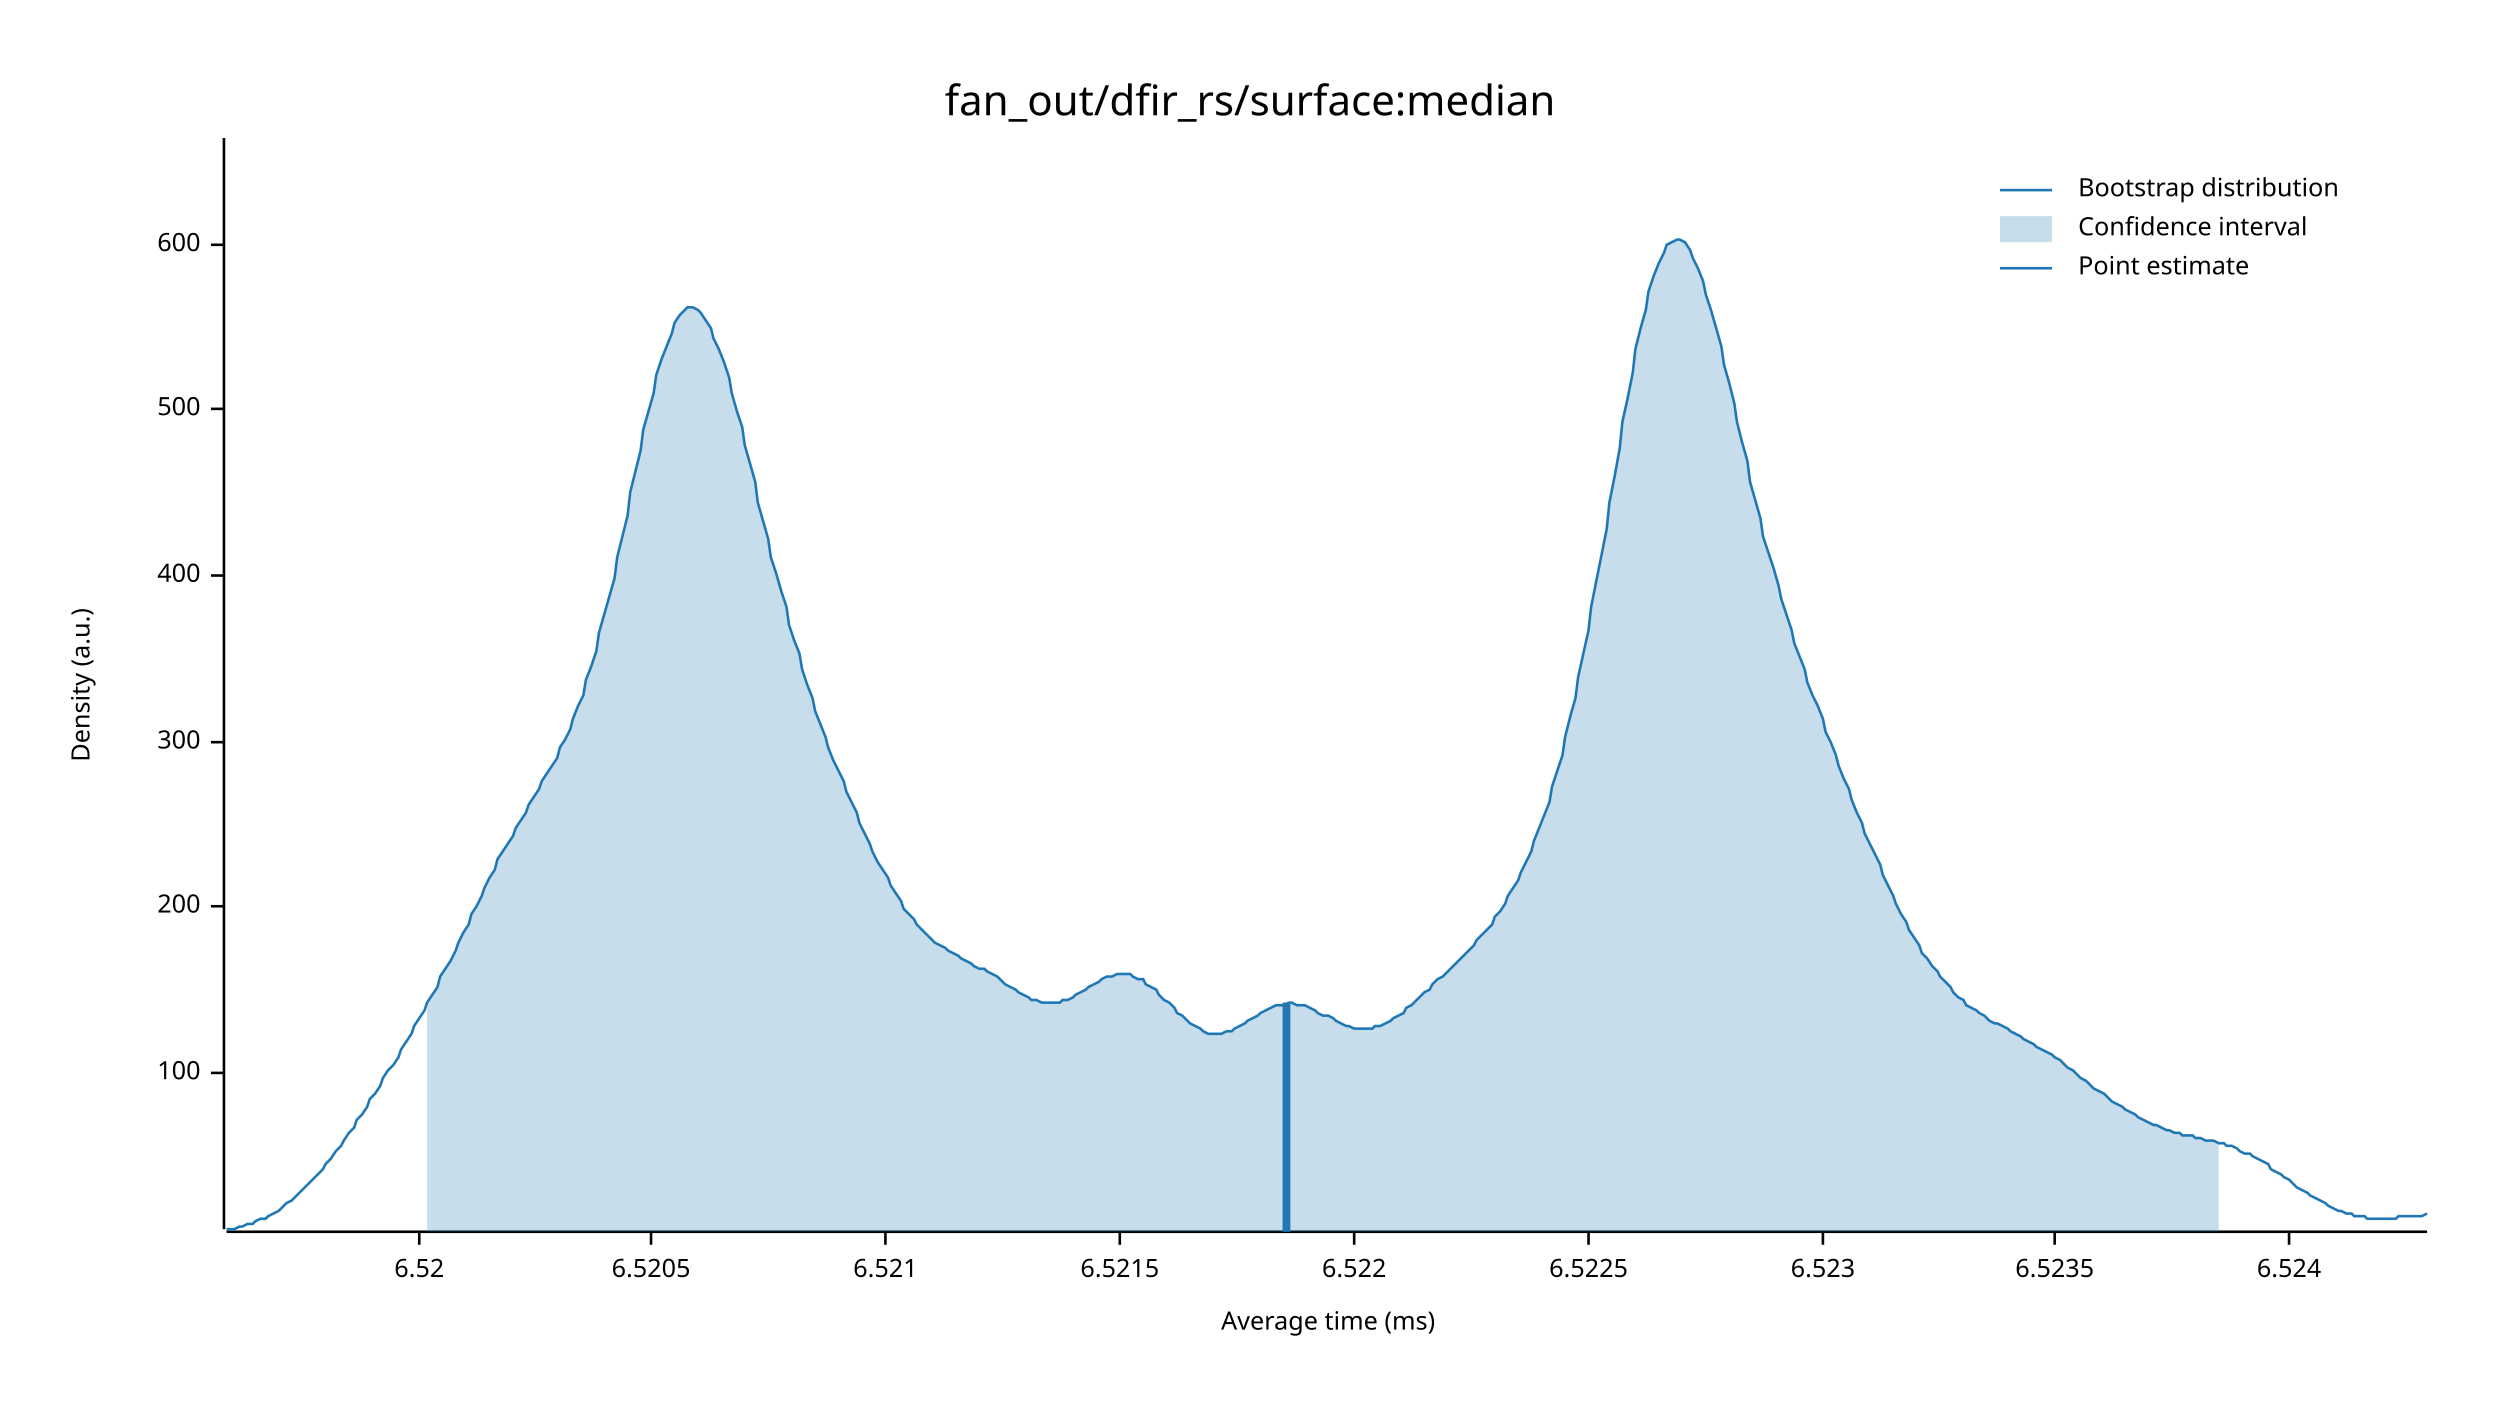
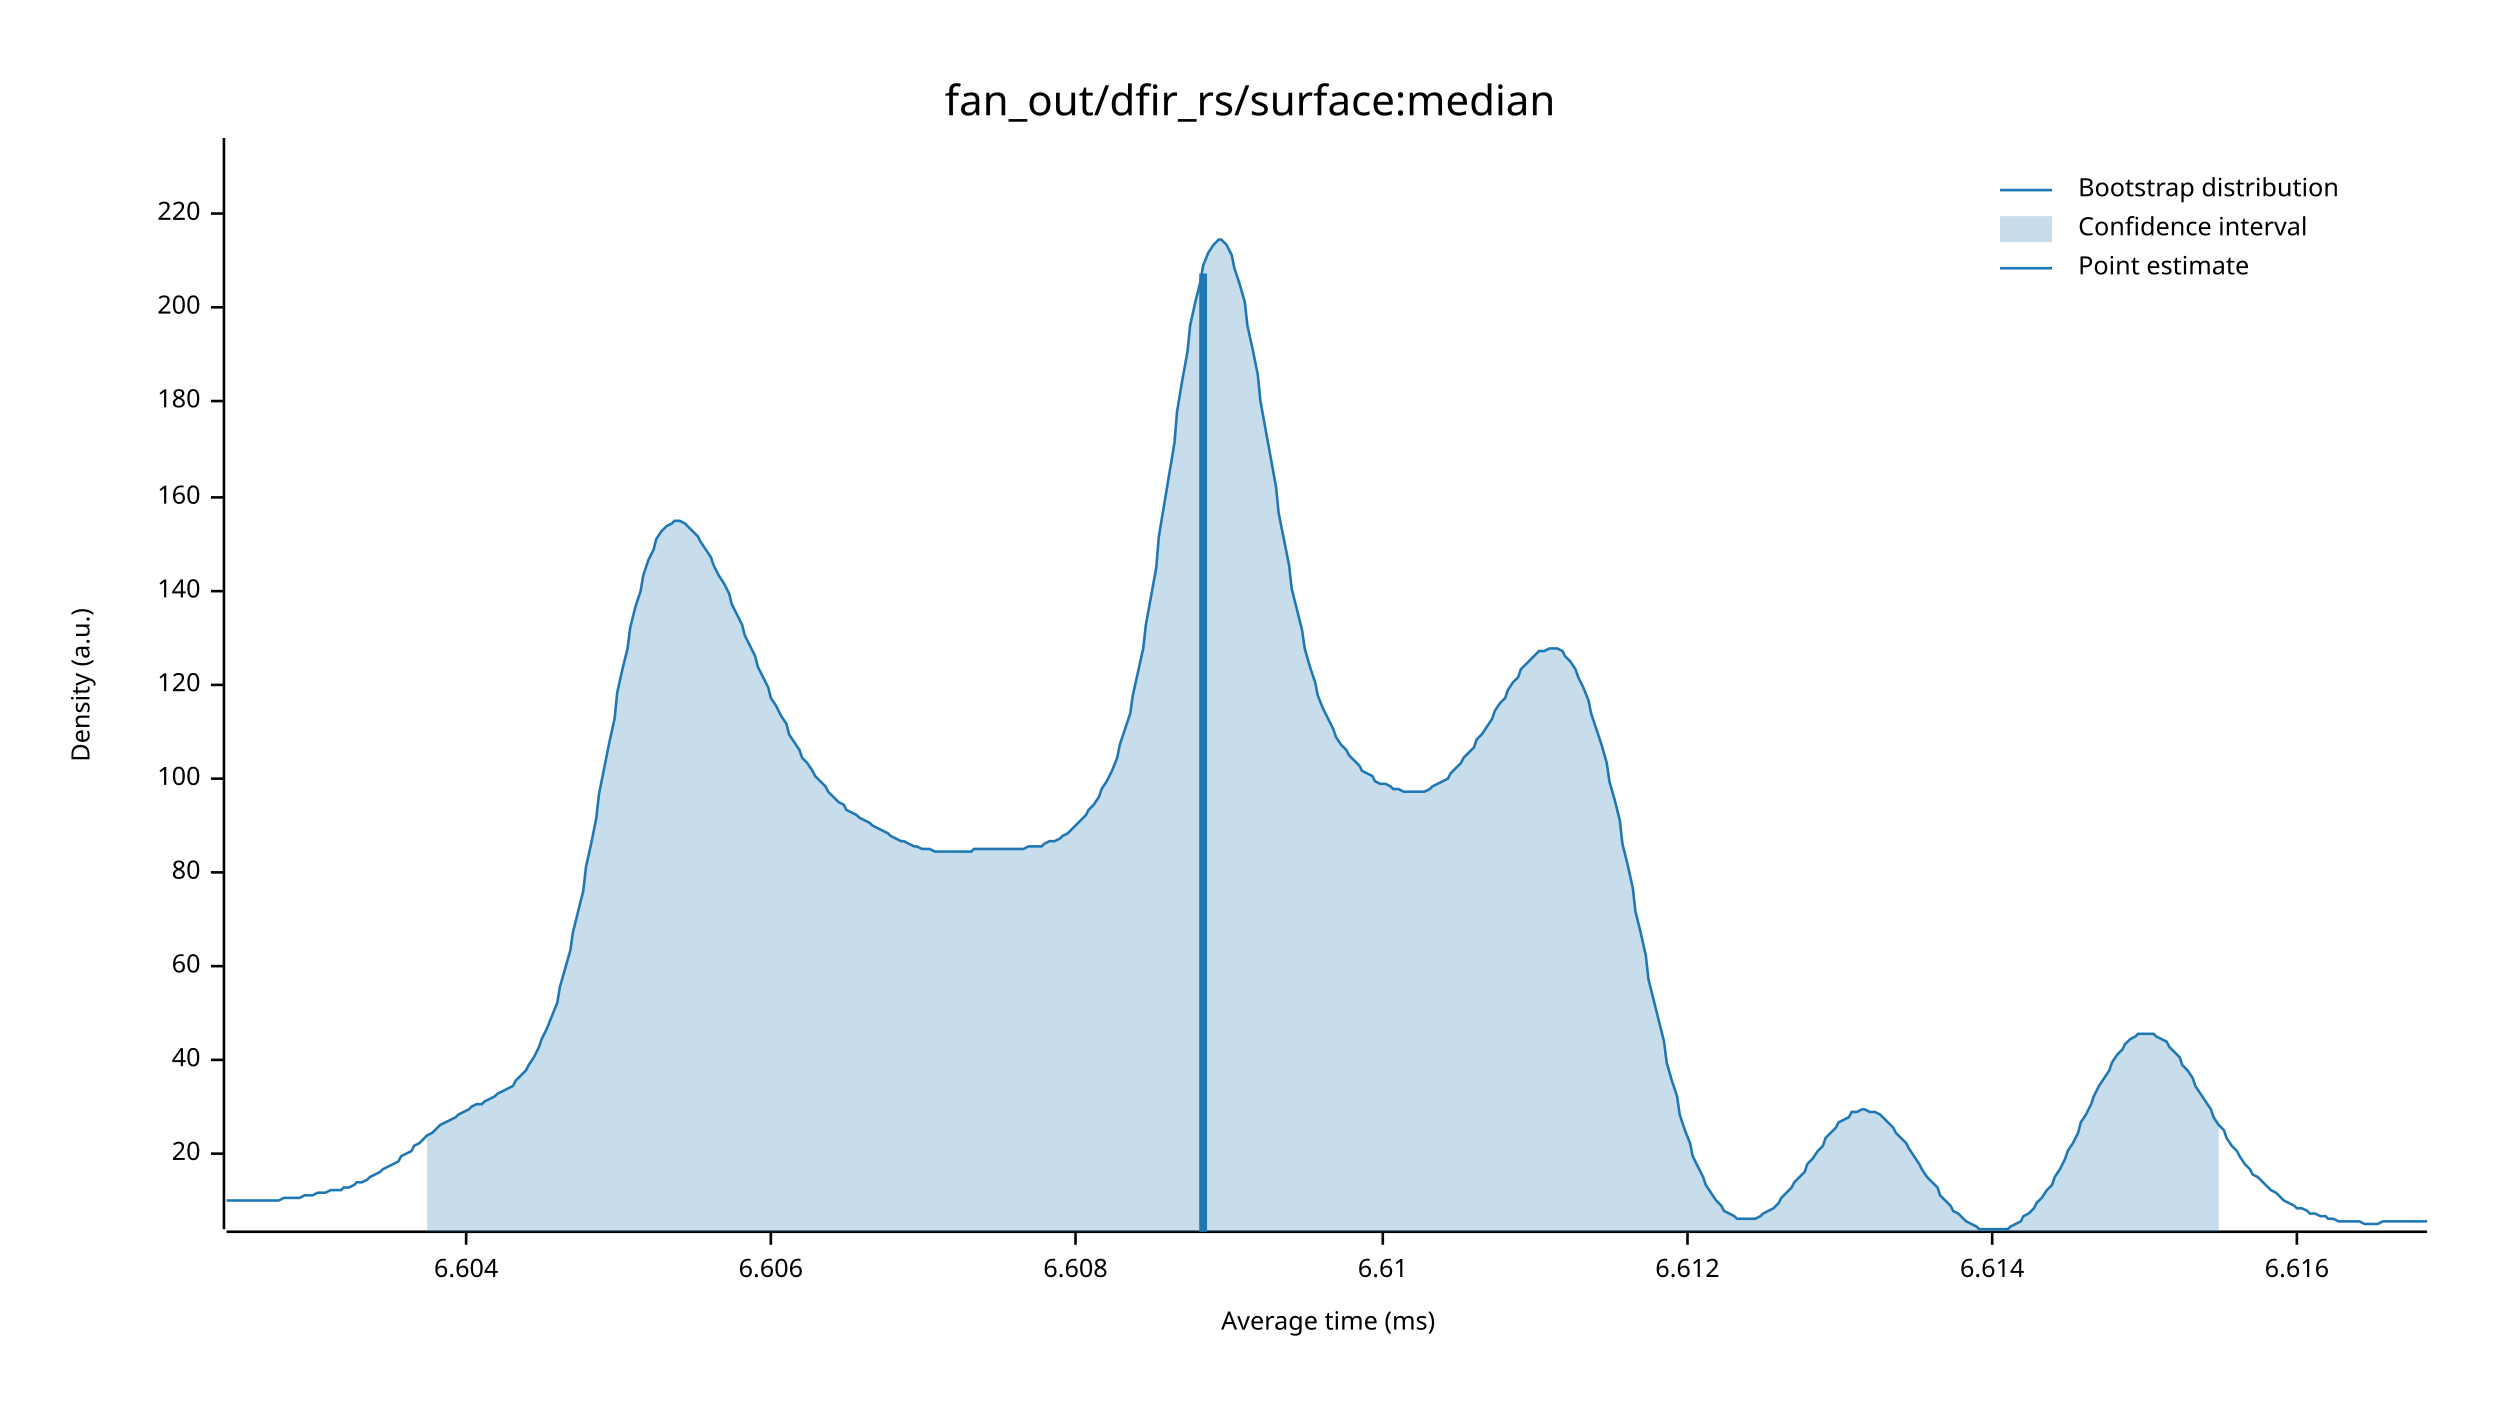
<svg xmlns="http://www.w3.org/2000/svg" width="960" height="540" viewBox="0 0 960 540">
  <text x="480" y="32" dy="0.76em" text-anchor="middle" font-family="sans-serif" font-size="16.129" opacity="1" fill="#000000">
fan_out/dfir_rs/surface:median
</text>
  <text x="27" y="263" dy="0.76em" text-anchor="middle" font-family="sans-serif" font-size="9.677" opacity="1" fill="#000000" transform="rotate(270, 27, 263)">
Density (a.u.)
</text>
  <text x="510" y="513" dy="-0.5ex" text-anchor="middle" font-family="sans-serif" font-size="9.677" opacity="1" fill="#000000">
Average time (ms)
</text>
  <polyline fill="none" opacity="1" stroke="#000000" stroke-width="1" points="86,53 86,472 " />
-   <text x="77" y="412" dy="0.5ex" text-anchor="end" font-family="sans-serif" font-size="9.677" opacity="1" fill="#000000">
+   <text x="77" y="443" dy="0.5ex" text-anchor="end" font-family="sans-serif" font-size="9.677" opacity="1" fill="#000000">
+ 20
+ </text>
+   <polyline fill="none" opacity="1" stroke="#000000" stroke-width="1" points="81,443 86,443 " />
+   <text x="77" y="407" dy="0.5ex" text-anchor="end" font-family="sans-serif" font-size="9.677" opacity="1" fill="#000000">
+ 40
+ </text>
+   <polyline fill="none" opacity="1" stroke="#000000" stroke-width="1" points="81,407 86,407 " />
+   <text x="77" y="371" dy="0.5ex" text-anchor="end" font-family="sans-serif" font-size="9.677" opacity="1" fill="#000000">
+ 60
+ </text>
+   <polyline fill="none" opacity="1" stroke="#000000" stroke-width="1" points="81,371 86,371 " />
+   <text x="77" y="335" dy="0.5ex" text-anchor="end" font-family="sans-serif" font-size="9.677" opacity="1" fill="#000000">
+ 80
+ </text>
+   <polyline fill="none" opacity="1" stroke="#000000" stroke-width="1" points="81,335 86,335 " />
+   <text x="77" y="299" dy="0.5ex" text-anchor="end" font-family="sans-serif" font-size="9.677" opacity="1" fill="#000000">
100
</text>
-   <polyline fill="none" opacity="1" stroke="#000000" stroke-width="1" points="81,412 86,412 " />
-   <text x="77" y="348" dy="0.5ex" text-anchor="end" font-family="sans-serif" font-size="9.677" opacity="1" fill="#000000">
+   <polyline fill="none" opacity="1" stroke="#000000" stroke-width="1" points="81,299 86,299 " />
+   <text x="77" y="263" dy="0.5ex" text-anchor="end" font-family="sans-serif" font-size="9.677" opacity="1" fill="#000000">
+ 120
+ </text>
+   <polyline fill="none" opacity="1" stroke="#000000" stroke-width="1" points="81,263 86,263 " />
+   <text x="77" y="227" dy="0.5ex" text-anchor="end" font-family="sans-serif" font-size="9.677" opacity="1" fill="#000000">
+ 140
+ </text>
+   <polyline fill="none" opacity="1" stroke="#000000" stroke-width="1" points="81,227 86,227 " />
+   <text x="77" y="191" dy="0.5ex" text-anchor="end" font-family="sans-serif" font-size="9.677" opacity="1" fill="#000000">
+ 160
+ </text>
+   <polyline fill="none" opacity="1" stroke="#000000" stroke-width="1" points="81,191 86,191 " />
+   <text x="77" y="154" dy="0.5ex" text-anchor="end" font-family="sans-serif" font-size="9.677" opacity="1" fill="#000000">
+ 180
+ </text>
+   <polyline fill="none" opacity="1" stroke="#000000" stroke-width="1" points="81,154 86,154 " />
+   <text x="77" y="118" dy="0.5ex" text-anchor="end" font-family="sans-serif" font-size="9.677" opacity="1" fill="#000000">
200
</text>
-   <polyline fill="none" opacity="1" stroke="#000000" stroke-width="1" points="81,348 86,348 " />
-   <text x="77" y="285" dy="0.5ex" text-anchor="end" font-family="sans-serif" font-size="9.677" opacity="1" fill="#000000">
- 300
+   <polyline fill="none" opacity="1" stroke="#000000" stroke-width="1" points="81,118 86,118 " />
+   <text x="77" y="82" dy="0.5ex" text-anchor="end" font-family="sans-serif" font-size="9.677" opacity="1" fill="#000000">
+ 220
</text>
-   <polyline fill="none" opacity="1" stroke="#000000" stroke-width="1" points="81,285 86,285 " />
-   <text x="77" y="221" dy="0.5ex" text-anchor="end" font-family="sans-serif" font-size="9.677" opacity="1" fill="#000000">
- 400
+   <polyline fill="none" opacity="1" stroke="#000000" stroke-width="1" points="81,82 86,82 " />
+   <polyline fill="none" opacity="1" stroke="#000000" stroke-width="1" points="87,473 932,473 " />
+   <text x="179" y="483" dy="0.76em" text-anchor="middle" font-family="sans-serif" font-size="9.677" opacity="1" fill="#000000">
+ 6.604
</text>
-   <polyline fill="none" opacity="1" stroke="#000000" stroke-width="1" points="81,221 86,221 " />
-   <text x="77" y="157" dy="0.5ex" text-anchor="end" font-family="sans-serif" font-size="9.677" opacity="1" fill="#000000">
- 500
+   <polyline fill="none" opacity="1" stroke="#000000" stroke-width="1" points="179,473 179,478 " />
+   <text x="296" y="483" dy="0.76em" text-anchor="middle" font-family="sans-serif" font-size="9.677" opacity="1" fill="#000000">
+ 6.606
</text>
-   <polyline fill="none" opacity="1" stroke="#000000" stroke-width="1" points="81,157 86,157 " />
-   <text x="77" y="94" dy="0.5ex" text-anchor="end" font-family="sans-serif" font-size="9.677" opacity="1" fill="#000000">
- 600
+   <polyline fill="none" opacity="1" stroke="#000000" stroke-width="1" points="296,473 296,478 " />
+   <text x="413" y="483" dy="0.76em" text-anchor="middle" font-family="sans-serif" font-size="9.677" opacity="1" fill="#000000">
+ 6.608
</text>
-   <polyline fill="none" opacity="1" stroke="#000000" stroke-width="1" points="81,94 86,94 " />
-   <polyline fill="none" opacity="1" stroke="#000000" stroke-width="1" points="87,473 932,473 " />
-   <text x="161" y="483" dy="0.76em" text-anchor="middle" font-family="sans-serif" font-size="9.677" opacity="1" fill="#000000">
- 6.52
+   <polyline fill="none" opacity="1" stroke="#000000" stroke-width="1" points="413,473 413,478 " />
+   <text x="531" y="483" dy="0.76em" text-anchor="middle" font-family="sans-serif" font-size="9.677" opacity="1" fill="#000000">
+ 6.61
</text>
-   <polyline fill="none" opacity="1" stroke="#000000" stroke-width="1" points="161,473 161,478 " />
-   <text x="250" y="483" dy="0.76em" text-anchor="middle" font-family="sans-serif" font-size="9.677" opacity="1" fill="#000000">
- 6.5205
+   <polyline fill="none" opacity="1" stroke="#000000" stroke-width="1" points="531,473 531,478 " />
+   <text x="648" y="483" dy="0.76em" text-anchor="middle" font-family="sans-serif" font-size="9.677" opacity="1" fill="#000000">
+ 6.612
</text>
-   <polyline fill="none" opacity="1" stroke="#000000" stroke-width="1" points="250,473 250,478 " />
-   <text x="340" y="483" dy="0.76em" text-anchor="middle" font-family="sans-serif" font-size="9.677" opacity="1" fill="#000000">
- 6.521
+   <polyline fill="none" opacity="1" stroke="#000000" stroke-width="1" points="648,473 648,478 " />
+   <text x="765" y="483" dy="0.76em" text-anchor="middle" font-family="sans-serif" font-size="9.677" opacity="1" fill="#000000">
+ 6.614
</text>
-   <polyline fill="none" opacity="1" stroke="#000000" stroke-width="1" points="340,473 340,478 " />
-   <text x="430" y="483" dy="0.76em" text-anchor="middle" font-family="sans-serif" font-size="9.677" opacity="1" fill="#000000">
- 6.5215
+   <polyline fill="none" opacity="1" stroke="#000000" stroke-width="1" points="765,473 765,478 " />
+   <text x="882" y="483" dy="0.76em" text-anchor="middle" font-family="sans-serif" font-size="9.677" opacity="1" fill="#000000">
+ 6.616
</text>
-   <polyline fill="none" opacity="1" stroke="#000000" stroke-width="1" points="430,473 430,478 " />
-   <text x="520" y="483" dy="0.76em" text-anchor="middle" font-family="sans-serif" font-size="9.677" opacity="1" fill="#000000">
- 6.522
- </text>
-   <polyline fill="none" opacity="1" stroke="#000000" stroke-width="1" points="520,473 520,478 " />
-   <text x="610" y="483" dy="0.76em" text-anchor="middle" font-family="sans-serif" font-size="9.677" opacity="1" fill="#000000">
- 6.5225
- </text>
-   <polyline fill="none" opacity="1" stroke="#000000" stroke-width="1" points="610,473 610,478 " />
-   <text x="700" y="483" dy="0.76em" text-anchor="middle" font-family="sans-serif" font-size="9.677" opacity="1" fill="#000000">
- 6.523
- </text>
-   <polyline fill="none" opacity="1" stroke="#000000" stroke-width="1" points="700,473 700,478 " />
-   <text x="789" y="483" dy="0.76em" text-anchor="middle" font-family="sans-serif" font-size="9.677" opacity="1" fill="#000000">
- 6.5235
- </text>
-   <polyline fill="none" opacity="1" stroke="#000000" stroke-width="1" points="789,473 789,478 " />
-   <text x="879" y="483" dy="0.76em" text-anchor="middle" font-family="sans-serif" font-size="9.677" opacity="1" fill="#000000">
- 6.524
- </text>
-   <polyline fill="none" opacity="1" stroke="#000000" stroke-width="1" points="879,473 879,478 " />
-   <polyline fill="none" opacity="1" stroke="#1F78B4" stroke-width="1" points="87,472 88,472 90,472 92,471 93,471 95,470 97,470 98,469 100,468 102,468 103,467 105,466 107,465 109,463 110,462 112,461 114,459 115,458 117,456 119,454 120,453 122,451 124,449 125,447 127,445 129,442 131,440 132,438 134,435 136,433 137,430 139,428 141,425 142,422 144,420 146,417 147,414 149,411 151,409 153,406 154,403 156,400 158,397 159,394 161,391 163,388 164,385 166,382 168,379 169,375 171,372 173,369 175,365 176,362 178,358 180,355 181,351 183,348 185,344 186,341 188,337 190,334 191,330 193,327 195,324 197,321 198,318 200,315 202,312 203,309 205,306 207,303 208,300 210,297 212,294 214,291 215,287 217,284 219,280 220,276 222,271 224,267 225,261 227,256 229,250 230,243 232,236 234,229 236,222 237,214 239,206 241,198 242,189 244,181 246,173 247,165 249,158 251,151 252,144 254,138 256,133 258,128 259,124 261,121 263,119 264,118 266,118 268,119 269,120 271,123 273,126 274,130 276,134 278,139 280,145 281,151 283,158 285,164 286,171 288,178 290,185 291,193 293,200 295,207 296,214 298,220 300,227 302,233 303,240 305,246 307,251 308,257 310,263 312,268 313,273 315,278 317,283 318,287 320,292 322,296 324,300 325,304 327,308 329,312 330,316 332,320 334,324 335,327 337,331 339,334 341,337 342,340 344,343 346,346 347,349 349,351 351,353 352,355 354,357 356,359 357,360 359,362 361,363 363,364 364,365 366,366 368,367 369,368 371,369 373,370 374,371 376,372 378,372 379,373 381,374 383,375 385,377 386,378 388,379 390,380 391,381 393,382 395,383 396,384 398,384 400,385 401,385 403,385 405,385 407,385 408,384 410,384 412,383 413,382 415,381 417,380 418,379 420,378 422,377 423,376 425,375 427,375 429,374 430,374 432,374 434,374 435,375 437,376 439,376 440,378 442,379 444,380 445,382 447,384 449,385 451,387 452,389 454,390 456,392 457,393 459,394 461,395 462,396 464,397 466,397 468,397 469,397 471,396 473,396 474,395 476,394 478,393 479,392 481,391 483,390 484,389 486,388 488,387 490,386 491,386 493,386 495,385 496,385 498,386 500,386 501,386 503,387 505,388 506,389 508,390 510,390 512,391 513,392 515,393 517,394 518,394 520,395 522,395 523,395 525,395 527,395 528,394 530,394 532,393 534,392 535,391 537,390 539,389 540,387 542,386 544,384 545,383 547,381 549,380 550,378 552,376 554,375 556,373 557,372 559,370 561,368 562,367 564,365 566,363 567,361 569,359 571,357 573,355 574,352 576,350 578,347 579,344 581,341 583,338 584,335 586,331 588,327 589,323 591,318 593,313 595,308 596,302 598,296 600,290 601,283 603,275 605,268 606,260 608,251 610,242 611,233 613,223 615,213 617,203 618,193 620,183 622,172 623,162 625,153 627,143 628,134 630,126 632,119 633,112 635,106 637,101 639,97 640,94 642,93 644,92 645,92 647,93 649,96 650,99 652,103 654,108 655,113 657,119 659,126 661,133 662,140 664,147 666,155 667,162 669,170 671,177 672,185 674,192 676,199 677,206 679,212 681,218 683,225 684,230 686,236 688,242 689,247 691,252 693,257 694,262 696,267 698,271 700,276 701,281 703,285 705,290 706,294 708,299 710,303 711,307 713,312 715,316 716,320 718,324 720,328 722,332 723,336 725,340 727,344 728,347 730,351 732,354 733,357 735,360 737,363 738,366 740,368 742,371 744,373 745,375 747,377 749,379 750,381 752,383 754,384 755,386 757,387 759,388 760,389 762,390 764,392 766,393 767,393 769,394 771,395 772,396 774,397 776,398 777,399 779,400 781,401 782,402 784,403 786,404 788,405 789,406 791,407 793,409 794,410 796,411 798,413 799,414 801,415 803,417 804,418 806,419 808,420 810,422 811,423 813,424 815,425 816,426 818,427 820,428 821,429 823,430 825,431 827,432 828,432 830,433 832,434 833,434 835,435 837,435 838,436 840,436 842,436 843,437 845,437 847,438 849,438 850,438 852,439 854,439 855,440 857,440 859,441 860,442 862,443 864,443 865,444 867,445 869,446 871,447 872,449 874,450 876,451 877,452 879,453 881,455 882,456 884,457 886,458 887,459 889,460 891,461 893,462 894,463 896,464 898,465 899,465 901,466 903,466 904,467 906,467 908,467 909,468 911,468 913,468 915,468 916,468 918,468 920,468 921,467 923,467 925,467 926,467 928,467 930,467 932,466 " />
-   <polygon opacity="0.25" fill="#1F78B4" points="164,385 166,382 168,379 169,375 171,372 173,369 175,365 176,362 178,358 180,355 181,351 183,348 185,344 186,341 188,337 190,334 191,330 193,327 195,324 197,321 198,318 200,315 202,312 203,309 205,306 207,303 208,300 210,297 212,294 214,291 215,287 217,284 219,280 220,276 222,271 224,267 225,261 227,256 229,250 230,243 232,236 234,229 236,222 237,214 239,206 241,198 242,189 244,181 246,173 247,165 249,158 251,151 252,144 254,138 256,133 258,128 259,124 261,121 263,119 264,118 266,118 268,119 269,120 271,123 273,126 274,130 276,134 278,139 280,145 281,151 283,158 285,164 286,171 288,178 290,185 291,193 293,200 295,207 296,214 298,220 300,227 302,233 303,240 305,246 307,251 308,257 310,263 312,268 313,273 315,278 317,283 318,287 320,292 322,296 324,300 325,304 327,308 329,312 330,316 332,320 334,324 335,327 337,331 339,334 341,337 342,340 344,343 346,346 347,349 349,351 351,353 352,355 354,357 356,359 357,360 359,362 361,363 363,364 364,365 366,366 368,367 369,368 371,369 373,370 374,371 376,372 378,372 379,373 381,374 383,375 385,377 386,378 388,379 390,380 391,381 393,382 395,383 396,384 398,384 400,385 401,385 403,385 405,385 407,385 408,384 410,384 412,383 413,382 415,381 417,380 418,379 420,378 422,377 423,376 425,375 427,375 429,374 430,374 432,374 434,374 435,375 437,376 439,376 440,378 442,379 444,380 445,382 447,384 449,385 451,387 452,389 454,390 456,392 457,393 459,394 461,395 462,396 464,397 466,397 468,397 469,397 471,396 473,396 474,395 476,394 478,393 479,392 481,391 483,390 484,389 486,388 488,387 490,386 491,386 493,386 495,385 496,385 498,386 500,386 501,386 503,387 505,388 506,389 508,390 510,390 512,391 513,392 515,393 517,394 518,394 520,395 522,395 523,395 525,395 527,395 528,394 530,394 532,393 534,392 535,391 537,390 539,389 540,387 542,386 544,384 545,383 547,381 549,380 550,378 552,376 554,375 556,373 557,372 559,370 561,368 562,367 564,365 566,363 567,361 569,359 571,357 573,355 574,352 576,350 578,347 579,344 581,341 583,338 584,335 586,331 588,327 589,323 591,318 593,313 595,308 596,302 598,296 600,290 601,283 603,275 605,268 606,260 608,251 610,242 611,233 613,223 615,213 617,203 618,193 620,183 622,172 623,162 625,153 627,143 628,134 630,126 632,119 633,112 635,106 637,101 639,97 640,94 642,93 644,92 645,92 647,93 649,96 650,99 652,103 654,108 655,113 657,119 659,126 661,133 662,140 664,147 666,155 667,162 669,170 671,177 672,185 674,192 676,199 677,206 679,212 681,218 683,225 684,230 686,236 688,242 689,247 691,252 693,257 694,262 696,267 698,271 700,276 701,281 703,285 705,290 706,294 708,299 710,303 711,307 713,312 715,316 716,320 718,324 720,328 722,332 723,336 725,340 727,344 728,347 730,351 732,354 733,357 735,360 737,363 738,366 740,368 742,371 744,373 745,375 747,377 749,379 750,381 752,383 754,384 755,386 757,387 759,388 760,389 762,390 764,392 766,393 767,393 769,394 771,395 772,396 774,397 776,398 777,399 779,400 781,401 782,402 784,403 786,404 788,405 789,406 791,407 793,409 794,410 796,411 798,413 799,414 801,415 803,417 804,418 806,419 808,420 810,422 811,423 813,424 815,425 816,426 818,427 820,428 821,429 823,430 825,431 827,432 828,432 830,433 832,434 833,434 835,435 837,435 838,436 840,436 842,436 843,437 845,437 847,438 849,438 850,438 852,439 852,473 164,473 " />
-   <polyline fill="none" opacity="1" stroke="#1F78B4" stroke-width="3" points="494,473 494,385 " />
+   <polyline fill="none" opacity="1" stroke="#000000" stroke-width="1" points="882,473 882,478 " />
+   <polyline fill="none" opacity="1" stroke="#1F78B4" stroke-width="1" points="87,461 88,461 90,461 92,461 93,461 95,461 97,461 98,461 100,461 102,461 103,461 105,461 107,461 109,460 110,460 112,460 114,460 115,460 117,459 119,459 120,459 122,458 124,458 125,458 127,457 129,457 131,457 132,456 134,456 136,455 137,454 139,454 141,453 142,452 144,451 146,450 147,449 149,448 151,447 153,446 154,444 156,443 158,442 159,440 161,439 163,437 164,436 166,435 168,433 169,432 171,431 173,430 175,429 176,428 178,427 180,426 181,425 183,424 185,424 186,423 188,422 190,421 191,420 193,419 195,418 197,417 198,415 200,413 202,411 203,409 205,406 207,402 208,399 210,395 212,390 214,385 215,379 217,372 219,365 220,358 222,350 224,342 225,333 227,324 229,314 230,305 232,295 234,285 236,276 237,266 239,257 241,249 242,241 244,233 246,227 247,221 249,215 251,211 252,207 254,204 256,202 258,201 259,200 261,200 263,201 264,202 266,204 268,206 269,208 271,211 273,214 274,217 276,221 278,224 280,228 281,232 283,236 285,240 286,244 288,248 290,252 291,256 293,260 295,264 296,268 298,271 300,275 302,278 303,282 305,285 307,288 308,291 310,293 312,296 313,298 315,300 317,302 318,304 320,306 322,308 324,309 325,311 327,312 329,313 330,314 332,315 334,316 335,317 337,318 339,319 341,320 342,321 344,322 346,323 347,323 349,324 351,325 352,325 354,326 356,326 357,326 359,327 361,327 363,327 364,327 366,327 368,327 369,327 371,327 373,327 374,326 376,326 378,326 379,326 381,326 383,326 385,326 386,326 388,326 390,326 391,326 393,326 395,325 396,325 398,325 400,325 401,324 403,323 405,323 407,322 408,321 410,320 412,318 413,317 415,315 417,313 418,311 420,309 422,306 423,303 425,300 427,296 429,291 430,286 432,280 434,274 435,267 437,258 439,249 440,240 442,229 444,218 445,206 447,194 449,182 451,170 452,158 454,146 456,135 457,125 459,116 461,108 462,102 464,97 466,94 468,92 469,92 471,94 473,98 474,103 476,109 478,116 479,125 481,134 483,144 484,154 486,165 488,176 490,187 491,197 493,207 495,217 496,226 498,234 500,242 501,249 503,256 505,262 506,267 508,272 510,276 512,280 513,283 515,286 517,288 518,290 520,292 522,294 523,296 525,297 527,298 528,300 530,301 532,301 534,302 535,303 537,303 539,304 540,304 542,304 544,304 545,304 547,304 549,303 550,302 552,301 554,300 556,299 557,297 559,295 561,293 562,291 564,289 566,287 567,284 569,282 571,279 573,276 574,273 576,270 578,268 579,265 581,262 583,260 584,257 586,255 588,253 589,252 591,250 593,250 595,249 596,249 598,249 600,250 601,252 603,254 605,257 606,260 608,264 610,269 611,274 613,280 615,286 617,293 618,300 620,307 622,315 623,324 625,332 627,341 628,350 630,358 632,367 633,376 635,384 637,392 639,400 640,408 642,415 644,421 645,428 647,434 649,439 650,444 652,448 654,452 655,455 657,458 659,461 661,463 662,465 664,466 666,467 667,468 669,468 671,468 672,468 674,468 676,467 677,466 679,465 681,464 683,462 684,460 686,458 688,456 689,454 691,452 693,450 694,447 696,445 698,442 700,440 701,437 703,435 705,433 706,431 708,430 710,429 711,427 713,427 715,426 716,426 718,427 720,427 722,428 723,429 725,431 727,433 728,435 730,437 732,439 733,441 735,444 737,447 738,449 740,452 742,454 744,456 745,459 747,461 749,463 750,465 752,466 754,468 755,469 757,470 759,471 760,472 762,472 764,472 766,472 767,472 769,472 771,472 772,471 774,470 776,469 777,467 779,466 781,464 782,462 784,460 786,457 788,455 789,452 791,449 793,445 794,442 796,439 798,435 799,431 801,428 803,424 804,421 806,417 808,414 810,411 811,408 813,405 815,403 816,401 818,399 820,398 821,397 823,397 825,397 827,397 828,398 830,399 832,400 833,402 835,404 837,406 838,409 840,411 842,414 843,417 845,420 847,423 849,426 850,429 852,432 854,434 855,437 857,440 859,442 860,444 862,447 864,449 865,451 867,452 869,454 871,456 872,457 874,458 876,460 877,461 879,462 881,463 882,464 884,464 886,465 887,466 889,466 891,467 893,467 894,468 896,468 898,469 899,469 901,469 903,469 904,469 906,469 908,470 909,470 911,470 913,470 915,469 916,469 918,469 920,469 921,469 923,469 925,469 926,469 928,469 930,469 932,469 " />
+   <polygon opacity="0.25" fill="#1F78B4" points="164,436 166,435 168,433 169,432 171,431 173,430 175,429 176,428 178,427 180,426 181,425 183,424 185,424 186,423 188,422 190,421 191,420 193,419 195,418 197,417 198,415 200,413 202,411 203,409 205,406 207,402 208,399 210,395 212,390 214,385 215,379 217,372 219,365 220,358 222,350 224,342 225,333 227,324 229,314 230,305 232,295 234,285 236,276 237,266 239,257 241,249 242,241 244,233 246,227 247,221 249,215 251,211 252,207 254,204 256,202 258,201 259,200 261,200 263,201 264,202 266,204 268,206 269,208 271,211 273,214 274,217 276,221 278,224 280,228 281,232 283,236 285,240 286,244 288,248 290,252 291,256 293,260 295,264 296,268 298,271 300,275 302,278 303,282 305,285 307,288 308,291 310,293 312,296 313,298 315,300 317,302 318,304 320,306 322,308 324,309 325,311 327,312 329,313 330,314 332,315 334,316 335,317 337,318 339,319 341,320 342,321 344,322 346,323 347,323 349,324 351,325 352,325 354,326 356,326 357,326 359,327 361,327 363,327 364,327 366,327 368,327 369,327 371,327 373,327 374,326 376,326 378,326 379,326 381,326 383,326 385,326 386,326 388,326 390,326 391,326 393,326 395,325 396,325 398,325 400,325 401,324 403,323 405,323 407,322 408,321 410,320 412,318 413,317 415,315 417,313 418,311 420,309 422,306 423,303 425,300 427,296 429,291 430,286 432,280 434,274 435,267 437,258 439,249 440,240 442,229 444,218 445,206 447,194 449,182 451,170 452,158 454,146 456,135 457,125 459,116 461,108 462,102 464,97 466,94 468,92 469,92 471,94 473,98 474,103 476,109 478,116 479,125 481,134 483,144 484,154 486,165 488,176 490,187 491,197 493,207 495,217 496,226 498,234 500,242 501,249 503,256 505,262 506,267 508,272 510,276 512,280 513,283 515,286 517,288 518,290 520,292 522,294 523,296 525,297 527,298 528,300 530,301 532,301 534,302 535,303 537,303 539,304 540,304 542,304 544,304 545,304 547,304 549,303 550,302 552,301 554,300 556,299 557,297 559,295 561,293 562,291 564,289 566,287 567,284 569,282 571,279 573,276 574,273 576,270 578,268 579,265 581,262 583,260 584,257 586,255 588,253 589,252 591,250 593,250 595,249 596,249 598,249 600,250 601,252 603,254 605,257 606,260 608,264 610,269 611,274 613,280 615,286 617,293 618,300 620,307 622,315 623,324 625,332 627,341 628,350 630,358 632,367 633,376 635,384 637,392 639,400 640,408 642,415 644,421 645,428 647,434 649,439 650,444 652,448 654,452 655,455 657,458 659,461 661,463 662,465 664,466 666,467 667,468 669,468 671,468 672,468 674,468 676,467 677,466 679,465 681,464 683,462 684,460 686,458 688,456 689,454 691,452 693,450 694,447 696,445 698,442 700,440 701,437 703,435 705,433 706,431 708,430 710,429 711,427 713,427 715,426 716,426 718,427 720,427 722,428 723,429 725,431 727,433 728,435 730,437 732,439 733,441 735,444 737,447 738,449 740,452 742,454 744,456 745,459 747,461 749,463 750,465 752,466 754,468 755,469 757,470 759,471 760,472 762,472 764,472 766,472 767,472 769,472 771,472 772,471 774,470 776,469 777,467 779,466 781,464 782,462 784,460 786,457 788,455 789,452 791,449 793,445 794,442 796,439 798,435 799,431 801,428 803,424 804,421 806,417 808,414 810,411 811,408 813,405 815,403 816,401 818,399 820,398 821,397 823,397 825,397 827,397 828,398 830,399 832,400 833,402 835,404 837,406 838,409 840,411 842,414 843,417 845,420 847,423 849,426 850,429 852,432 852,473 164,473 " />
+   <polyline fill="none" opacity="1" stroke="#1F78B4" stroke-width="3" points="462,473 462,105 " />
  <text x="798" y="68" dy="0.76em" text-anchor="start" font-family="sans-serif" font-size="9.677" opacity="1" fill="#000000">
Bootstrap distribution
</text>
  <text x="798" y="83" dy="0.76em" text-anchor="start" font-family="sans-serif" font-size="9.677" opacity="1" fill="#000000">
Confidence interval
</text>
  <text x="798" y="98" dy="0.76em" text-anchor="start" font-family="sans-serif" font-size="9.677" opacity="1" fill="#000000">
Point estimate
</text>
  <polyline fill="none" opacity="1" stroke="#1F78B4" stroke-width="1" points="768,73 788,73 " />
  <rect x="768" y="83" width="20" height="10" opacity="0.25" fill="#1F78B4" stroke="none" />
  <polyline fill="none" opacity="1" stroke="#1F78B4" stroke-width="1" points="768,103 788,103 " />
</svg>
